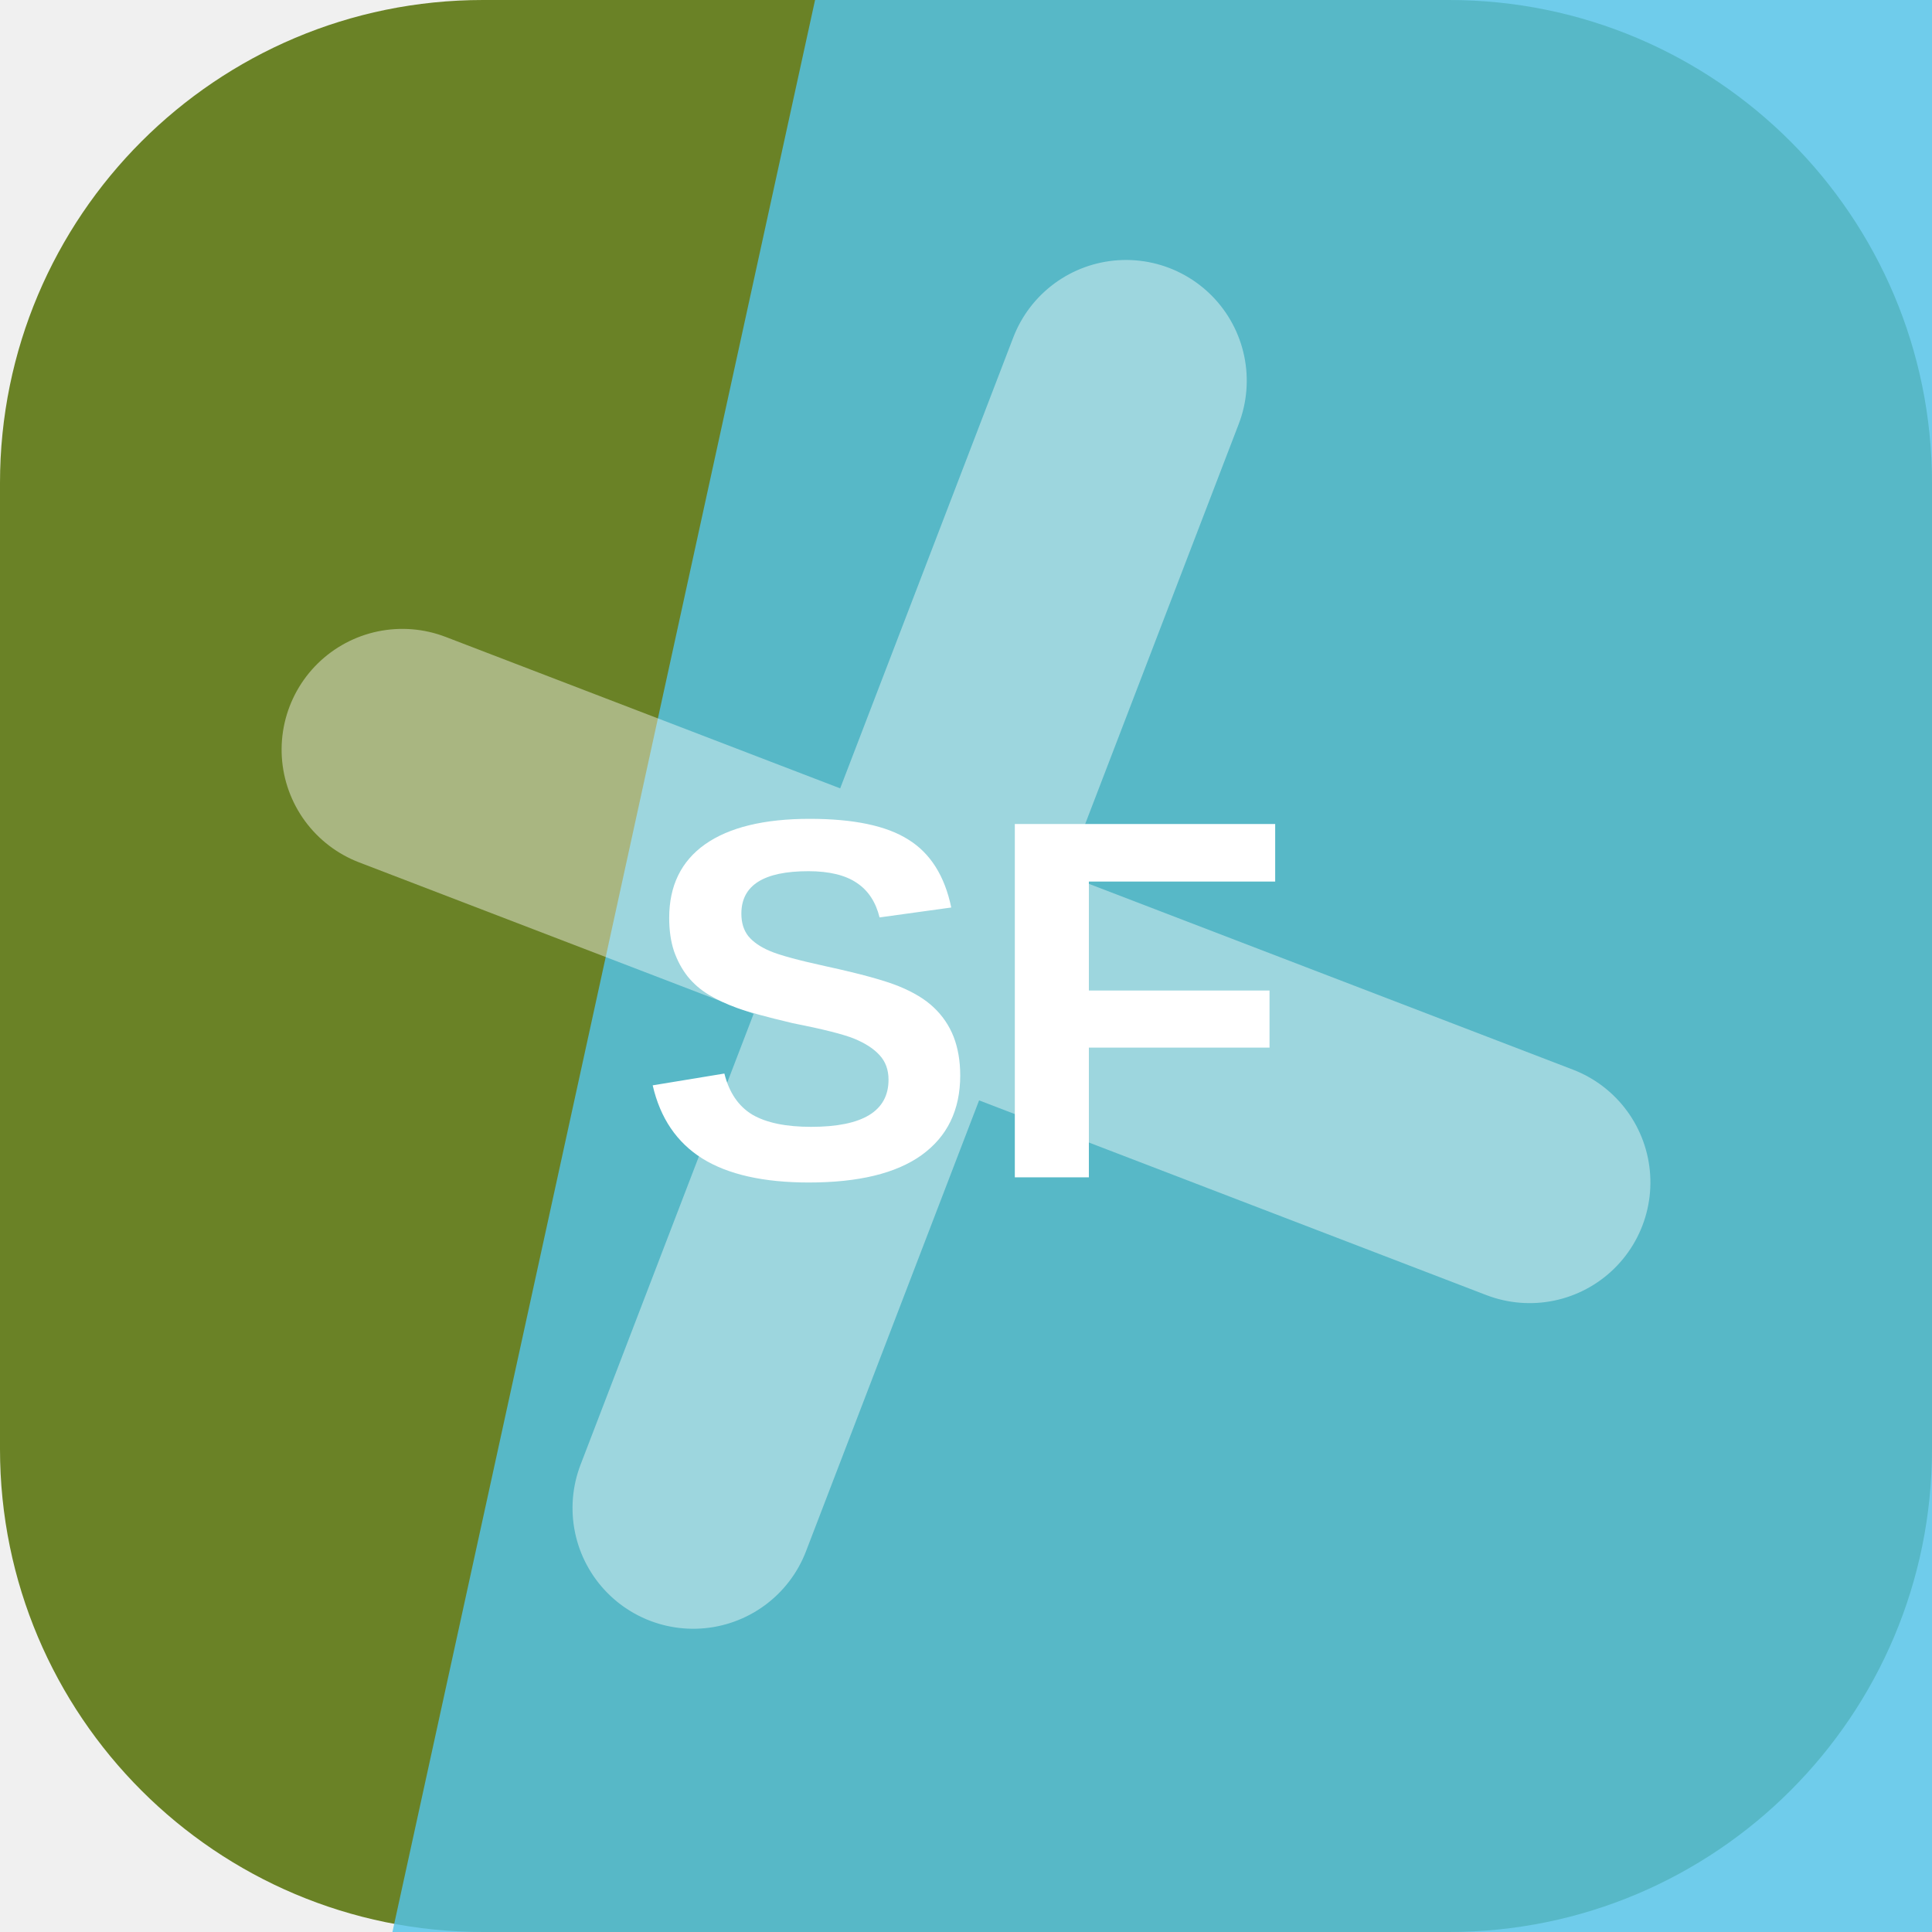
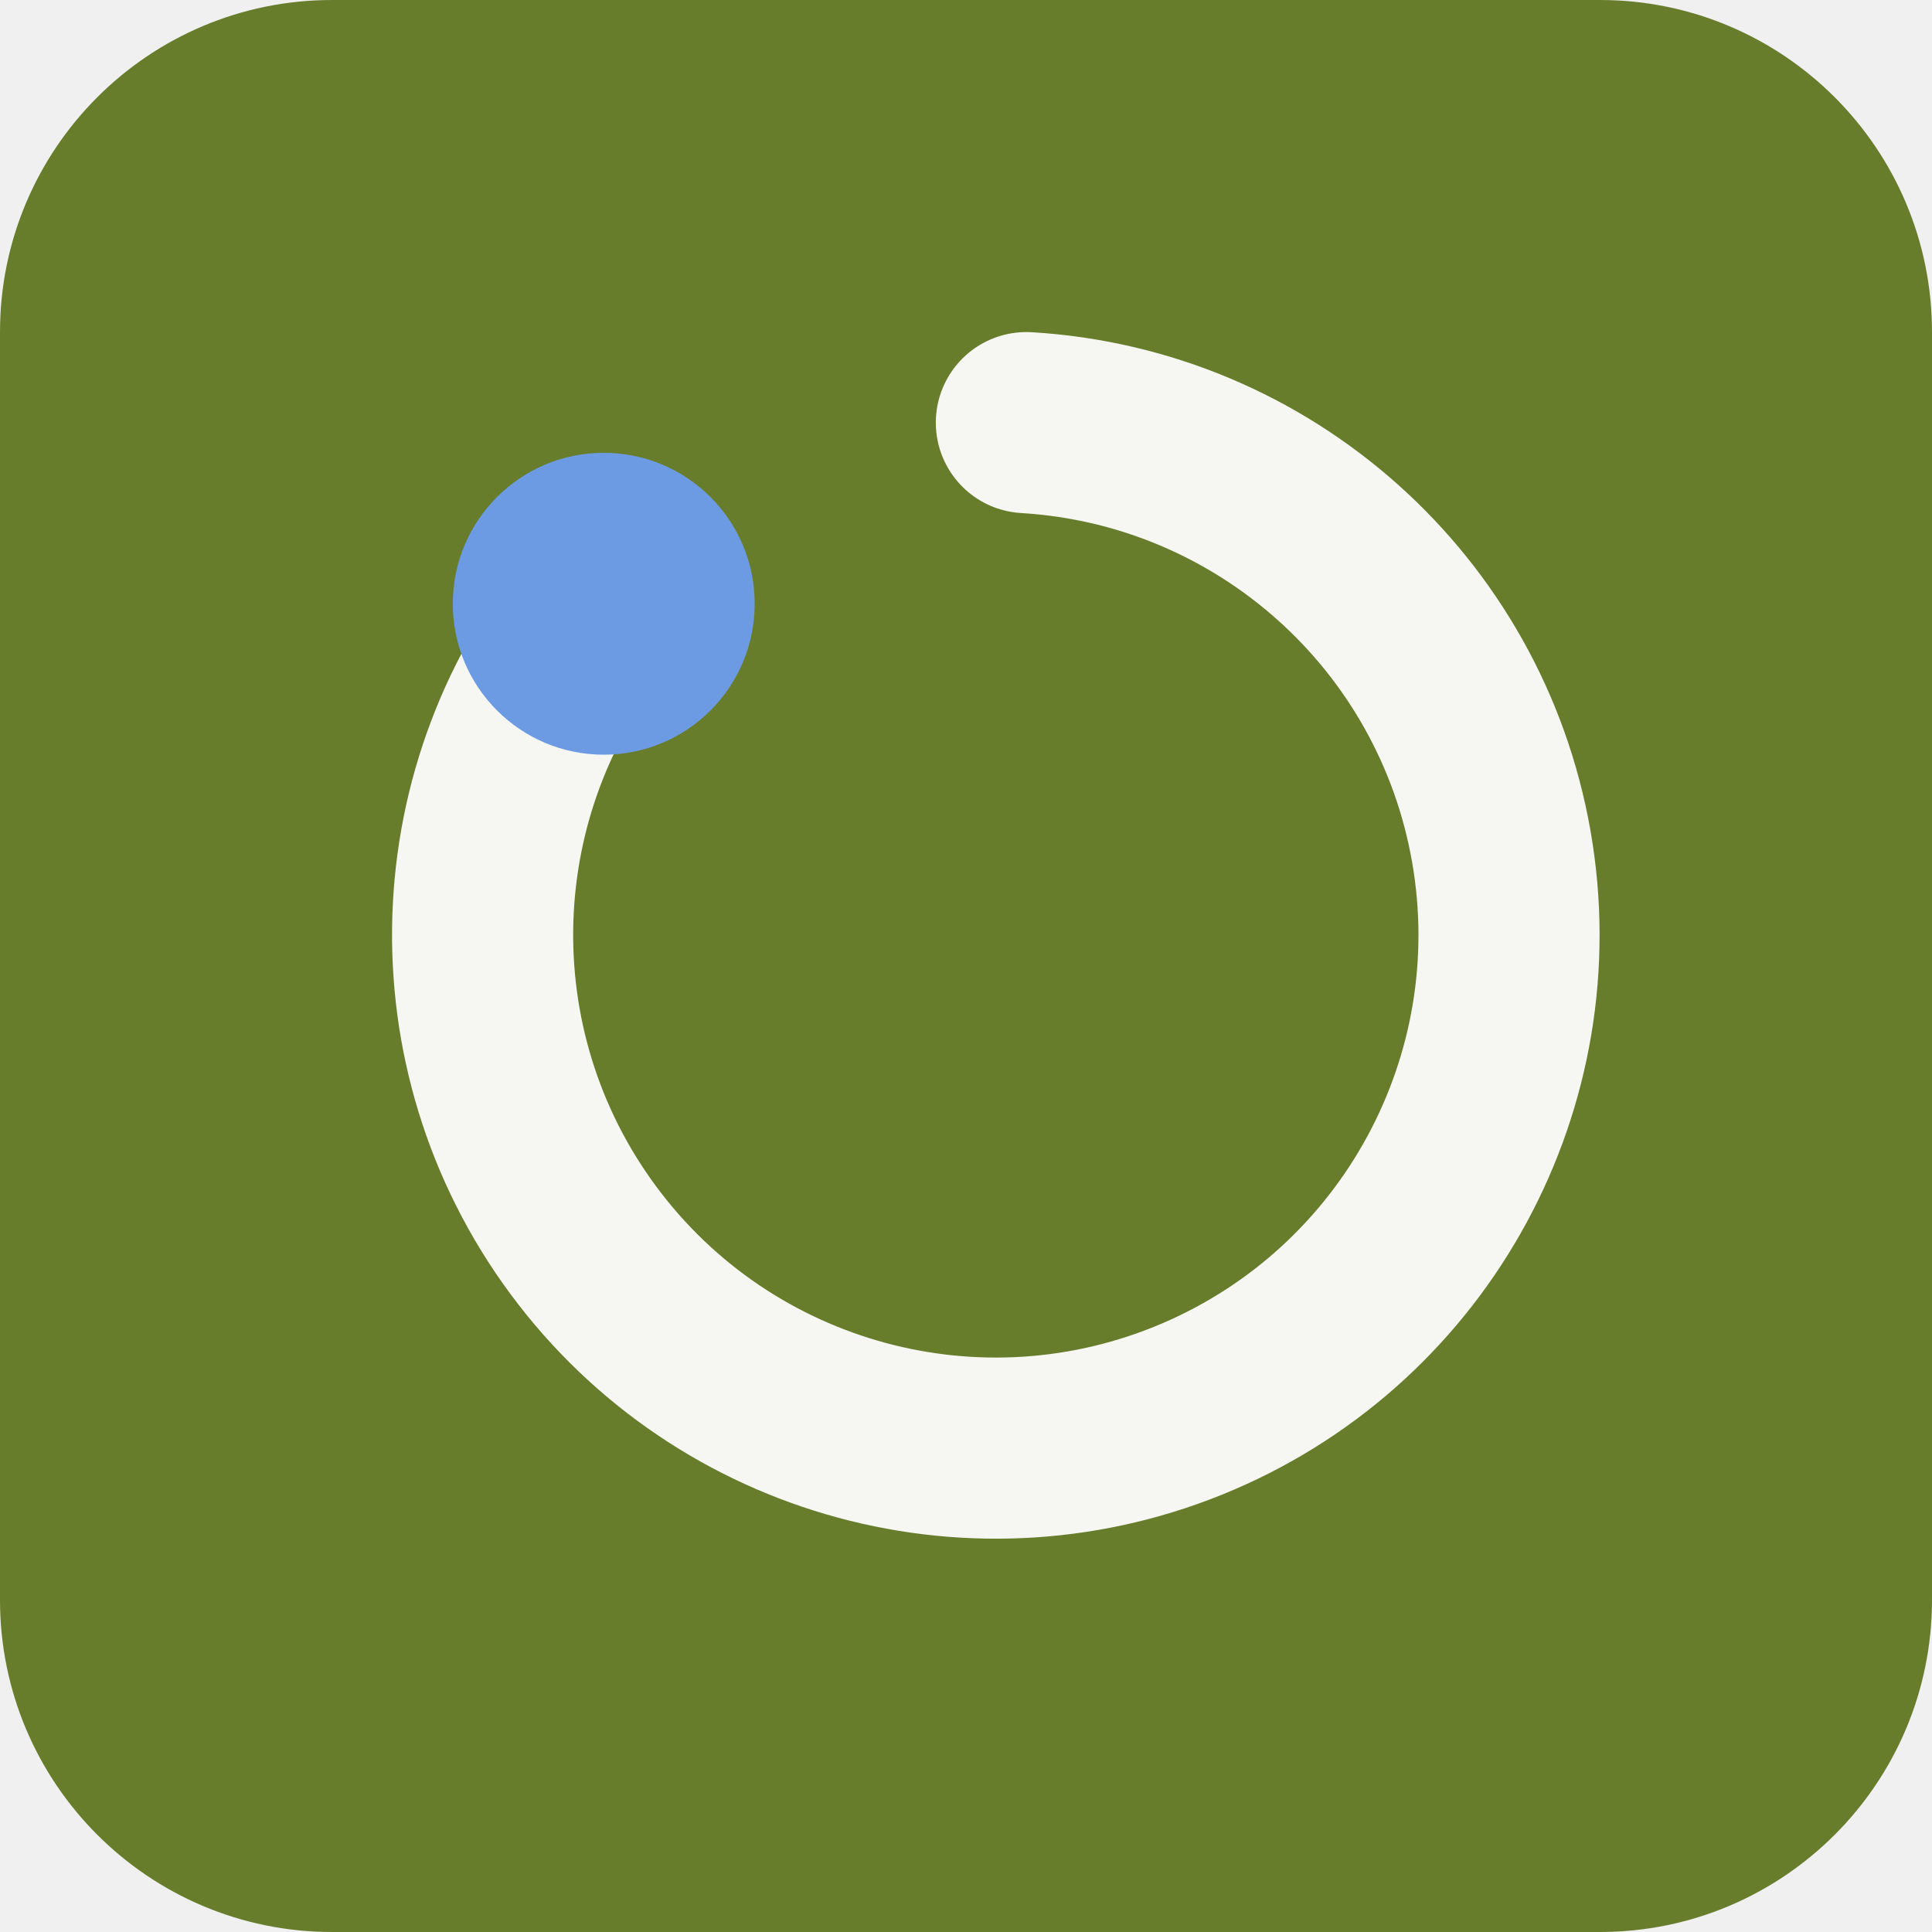
<svg xmlns="http://www.w3.org/2000/svg" width="64" height="64" viewBox="0 0 64 64" role="img">
-   <rect width="64" height="64" rx="16" fill="hsl(76 55% 33%)" />
-   <path d="M27 0h37v64H13Z" fill="hsl(195 78% 62%)" opacity="0.82" />
-   <g transform="rotate(111 32 32)" opacity="0.42">
-     <path d="M12 34h40M32 12v40" stroke="#ffffff" stroke-width="8" stroke-linecap="round" />
+   <rect width="64" height="64" rx="11" fill="hsl(76 49% 33%)" />
+   <g transform="rotate(270 32 32)">
+     <path d="M44 20a17 17 0 1 0 6 14" fill="none" stroke="hsl(76 24% 96%)" stroke-width="6" stroke-linecap="round" />
+     <circle cx="44" cy="20" r="5" fill="hsl(217 68% 66%)" />
  </g>
-   <text x="32" y="39" text-anchor="middle" fill="#ffffff" font-family="Arial,Helvetica,sans-serif" font-size="17" font-weight="700" letter-spacing="0">SF</text>
</svg>
